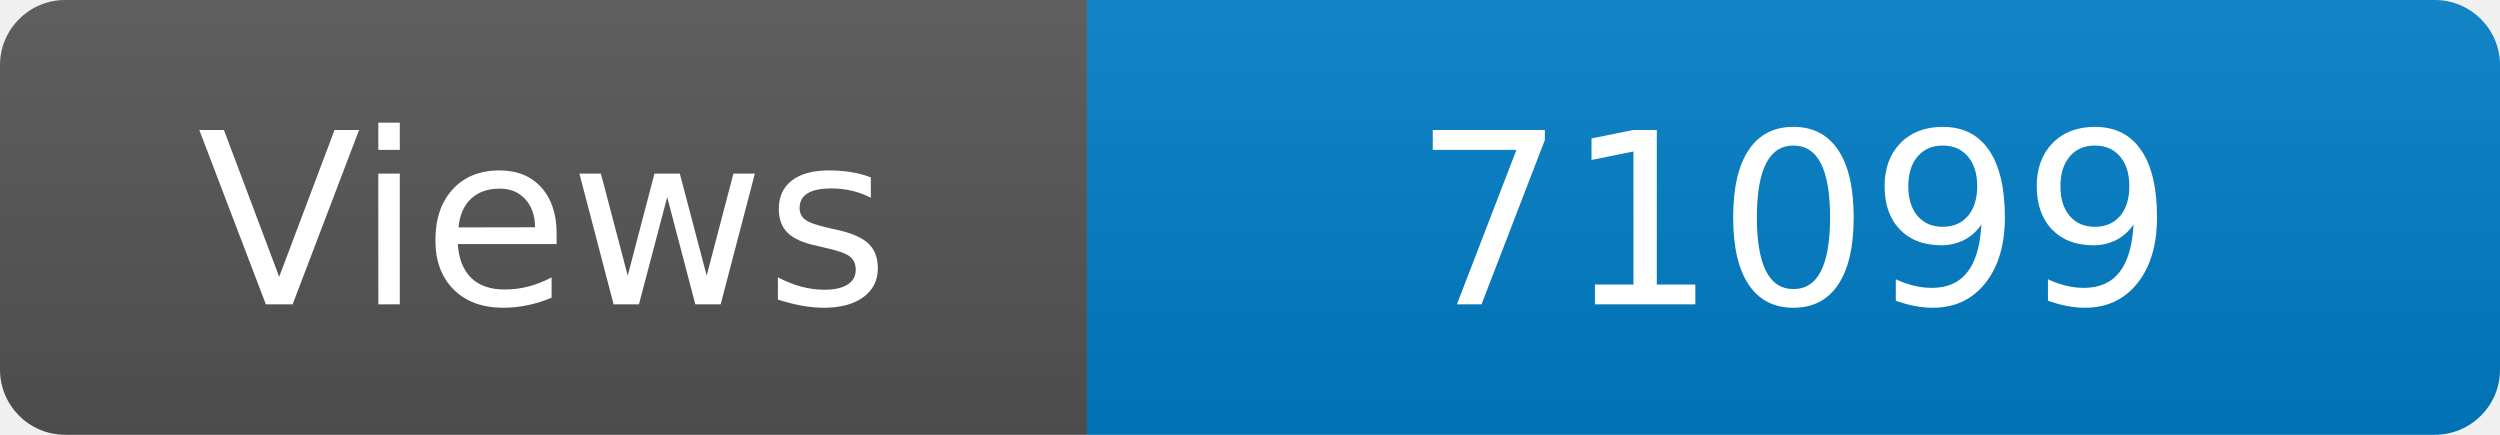
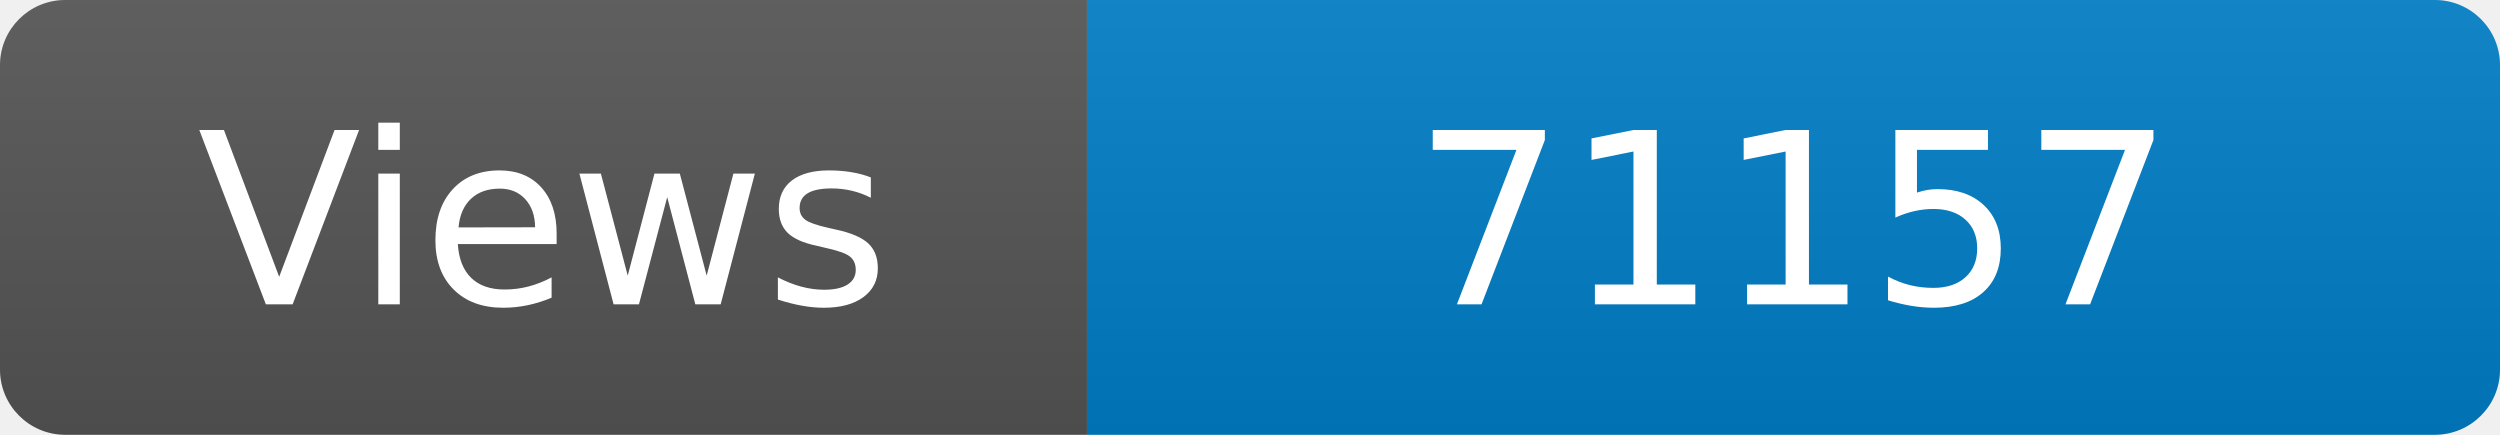
<svg xmlns="http://www.w3.org/2000/svg" width="115" height="20" role="img" aria-label="Maintained?: yes">
  <linearGradient id="s" x2="0" y2="100%">
    <stop offset="0" stop-color="#bbb" stop-opacity=".1" />
    <stop offset="1" stop-opacity=".1" />
  </linearGradient>
  <clipPath id="r">
    <rect width="115" height="20" rx="3" fill="#fff" />
  </clipPath>
  <g clip-path="url(#r)">
    <rect width="50" height="20" fill="#555" />
    <rect x="50" width="160" height="20" fill="#007ec6" />
    <rect width="115" height="20" fill="url(#s)" />
  </g>
  <g fill="#fff" text-anchor="middle" font-family="Verdana,Geneva,DejaVu Sans,sans-serif" font-size="110">
    <text x="250" y="140" transform="scale(.1)" fill="#fff">Views</text>
-     <text x="825" y="140" transform="scale(.1)" fill="#fff">71099</text>
+     <text x="825" y="140" transform="scale(.1)" fill="#fff">71157</text>
  </g>
</svg>
